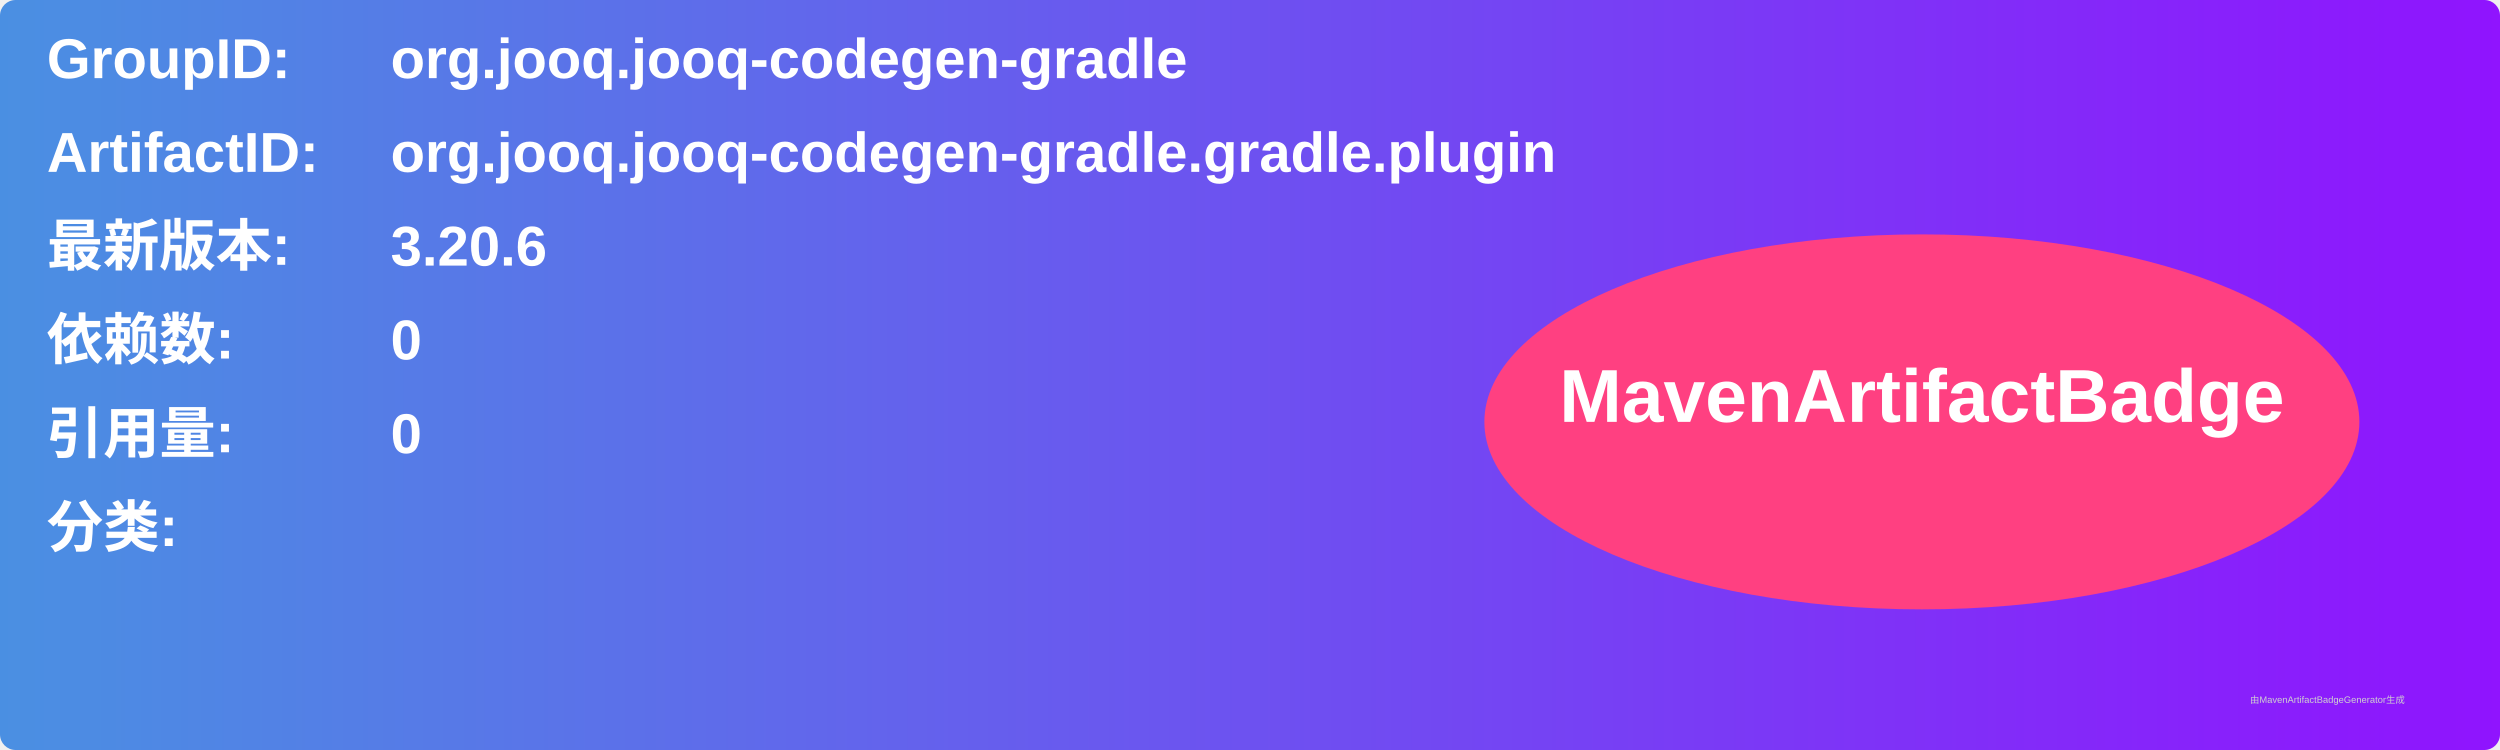
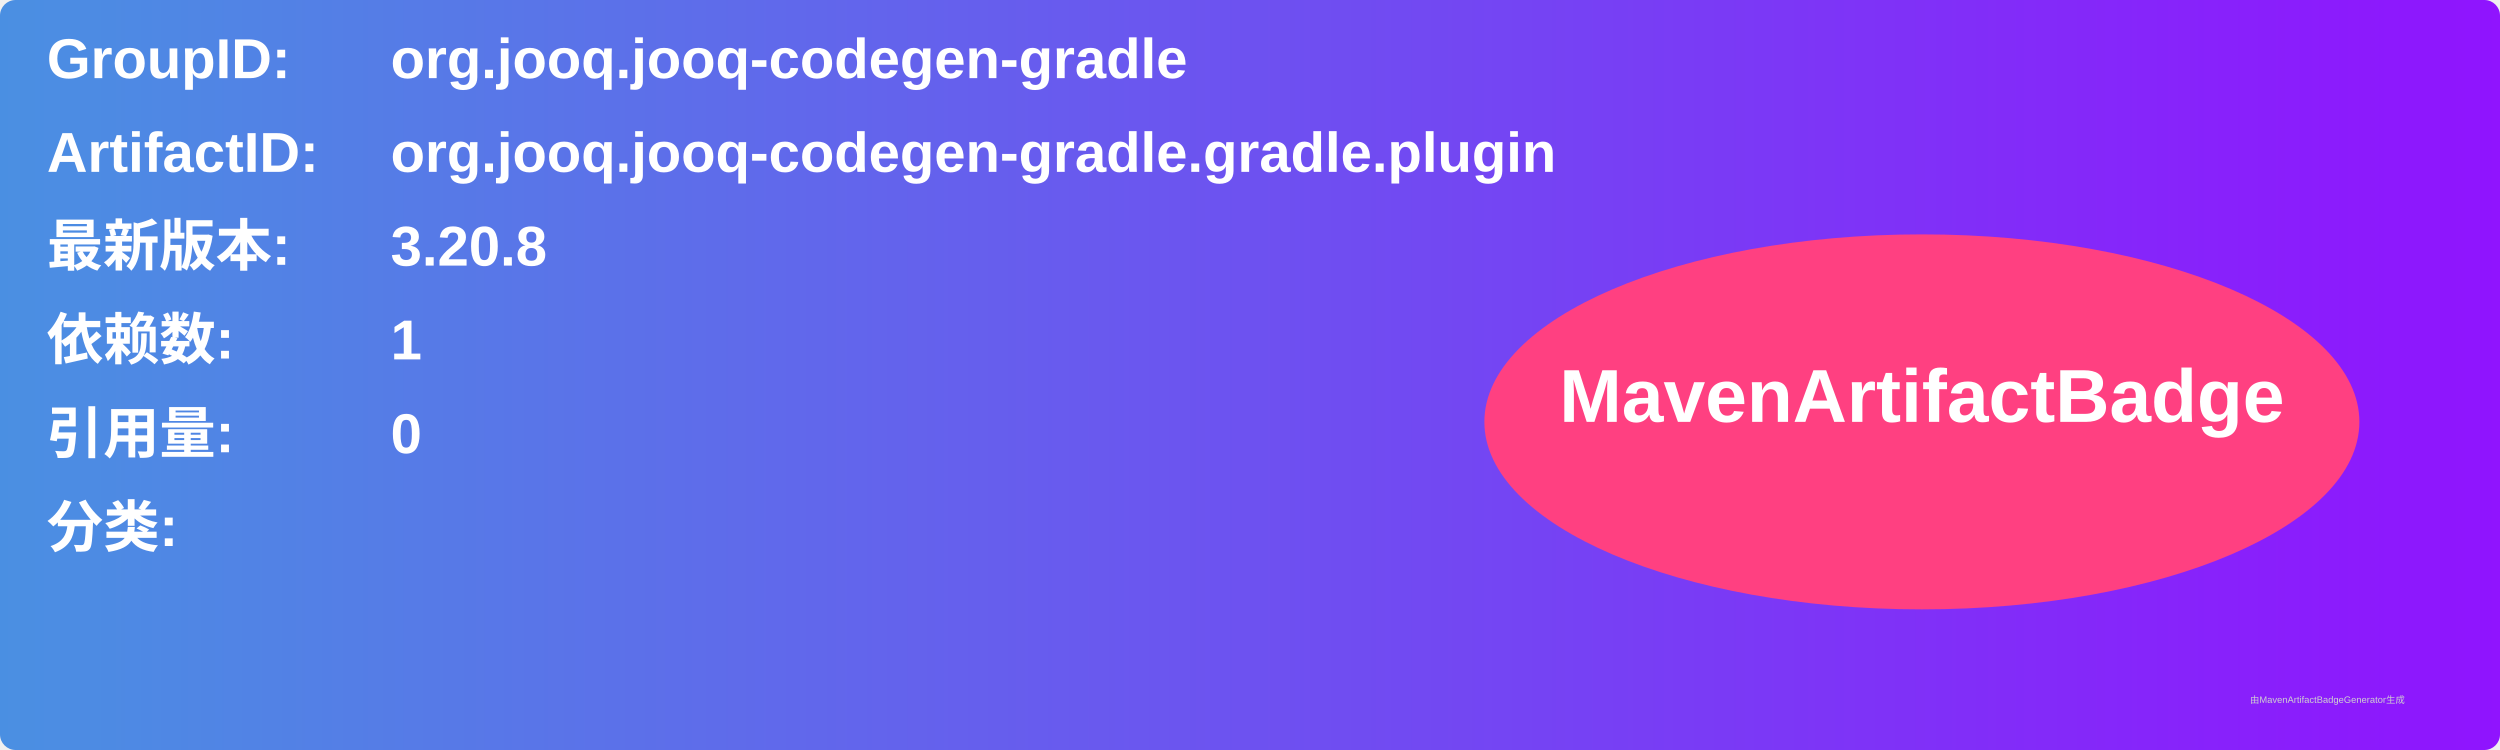
<svg xmlns="http://www.w3.org/2000/svg" width="800" height="240" viewBox="0 0 800 240">
  <linearGradient id="grad" x1="0%" y1="0%" x2="100%" y2="0%">
    <stop offset="0%" stop-color="#4a90e2" />
    <stop offset="100%" stop-color="#9013fe" />
  </linearGradient>
  <rect width="100%" height="100%" rx="5" ry="5" fill="url(#grad)" />
  <g transform="translate(15, 15)">
    <text x="0" y="10" font-family="Arial" font-size="18" fill="white" font-weight="bold" width="260">GroupID:</text>
    <text x="110" y="10" font-family="Arial" font-size="18" fill="white" font-weight="bold" width="460">org.jooq.jooq-codegen-gradle</text>
    <text x="0" y="40" font-family="Arial" font-size="18" fill="white" font-weight="bold" width="260">ArtifactID:</text>
    <text x="110" y="40" font-family="Arial" font-size="18" fill="white" font-weight="bold" width="460">org.jooq.jooq-codegen-gradle.gradle.plugin</text>
    <text x="0" y="70" font-family="Arial" font-size="18" fill="white" font-weight="bold">最新版本:</text>
    <text x="110" y="70" font-family="Arial" font-size="18" fill="white" font-weight="bold">
-       <tspan font-weight="bold">3.20.6</tspan>
+       <tspan font-weight="bold">3.20.8</tspan>
    </text>
    <text x="0" y="100" font-family="Arial" font-size="18" fill="white" font-weight="bold">依赖数: </text>
    <text x="110" y="100" font-family="Arial" font-size="18" fill="white">
-       <tspan font-weight="bold">0</tspan>
+       <tspan font-weight="bold">1</tspan>
    </text>
    <text x="0" y="130" font-family="Arial" font-size="18" fill="white" font-weight="bold">引用量: </text>
    <text x="110" y="130" font-family="Arial" font-size="18" fill="white">
      <tspan font-weight="bold">0</tspan>
    </text>
    <text x="0" y="160" font-family="Arial" font-size="18" fill="white" font-weight="bold">分类:</text>
    <text x="10" y="190" font-family="Arial" font-size="10" fill="white">
      <tspan font-weight="bold" />
    </text>
    <ellipse cx="600" cy="120" rx="140" ry="60" fill="#ff4081" />
    <text x="600" y="120" text-anchor="middle" font-family="Arial" font-size="24" fill="white" font-weight="bold">MavenArtifactBadge</text>
  </g>
  <text x="720" y="225" font-family="Arial" font-size="3" fill="#d0d0d0">由MavenArtifactBadgeGenerator生成</text>
</svg>
